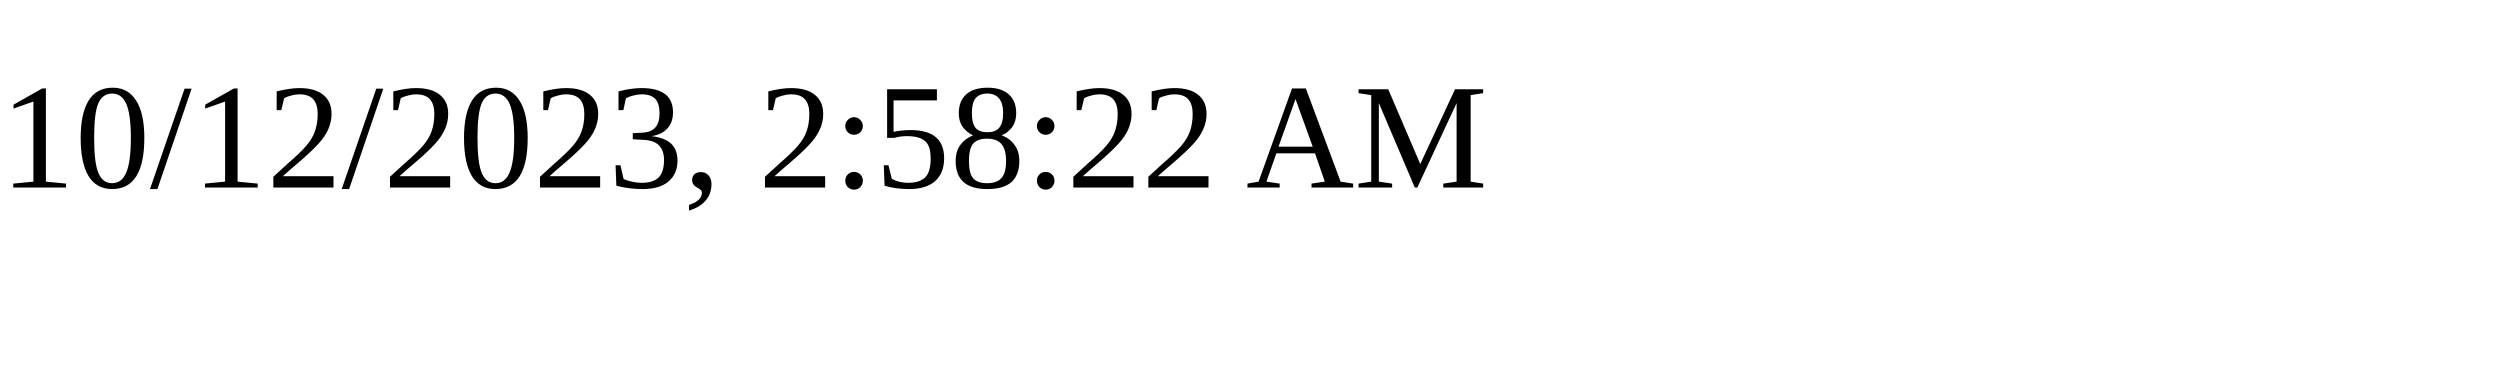
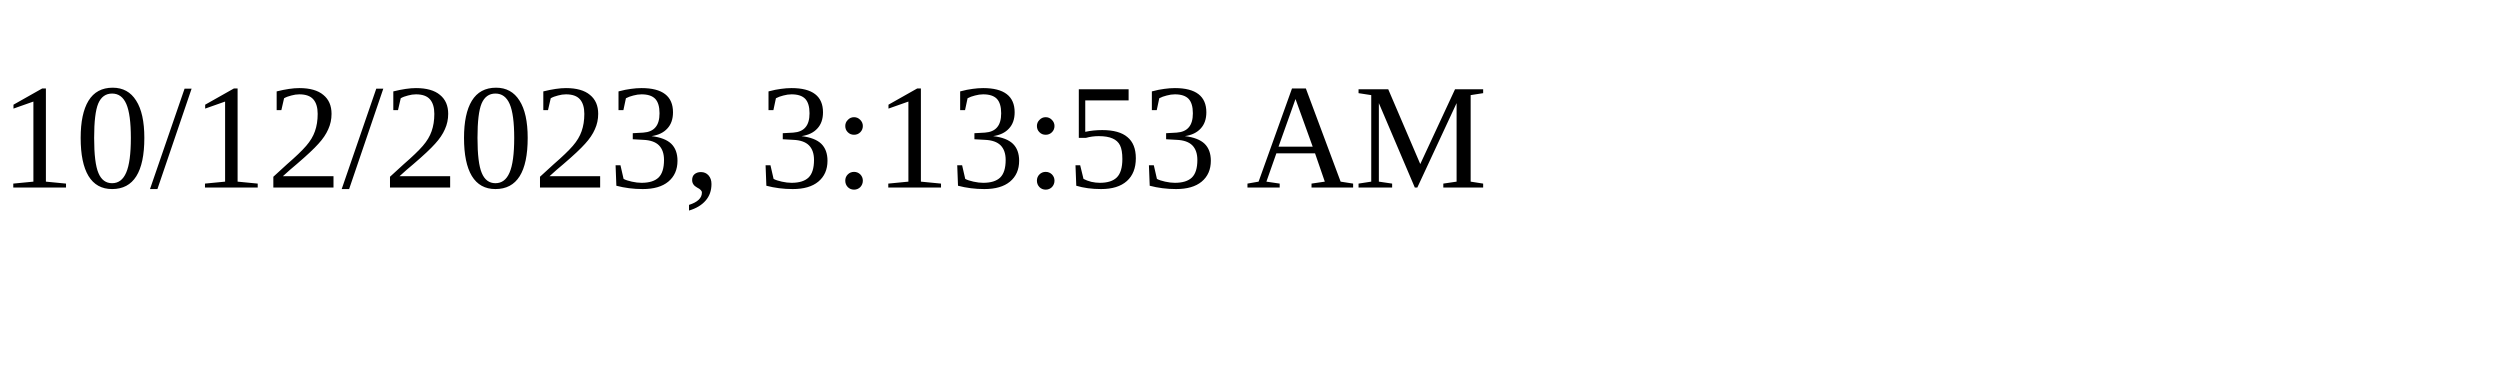
<svg xmlns="http://www.w3.org/2000/svg" height="30" width="200">
-   <text x="0" y="15">10/12/2023, 2:58:22 AM</text>
+   <text x="0" y="15">10/12/2023, 3:13:53 AM</text>
</svg>
